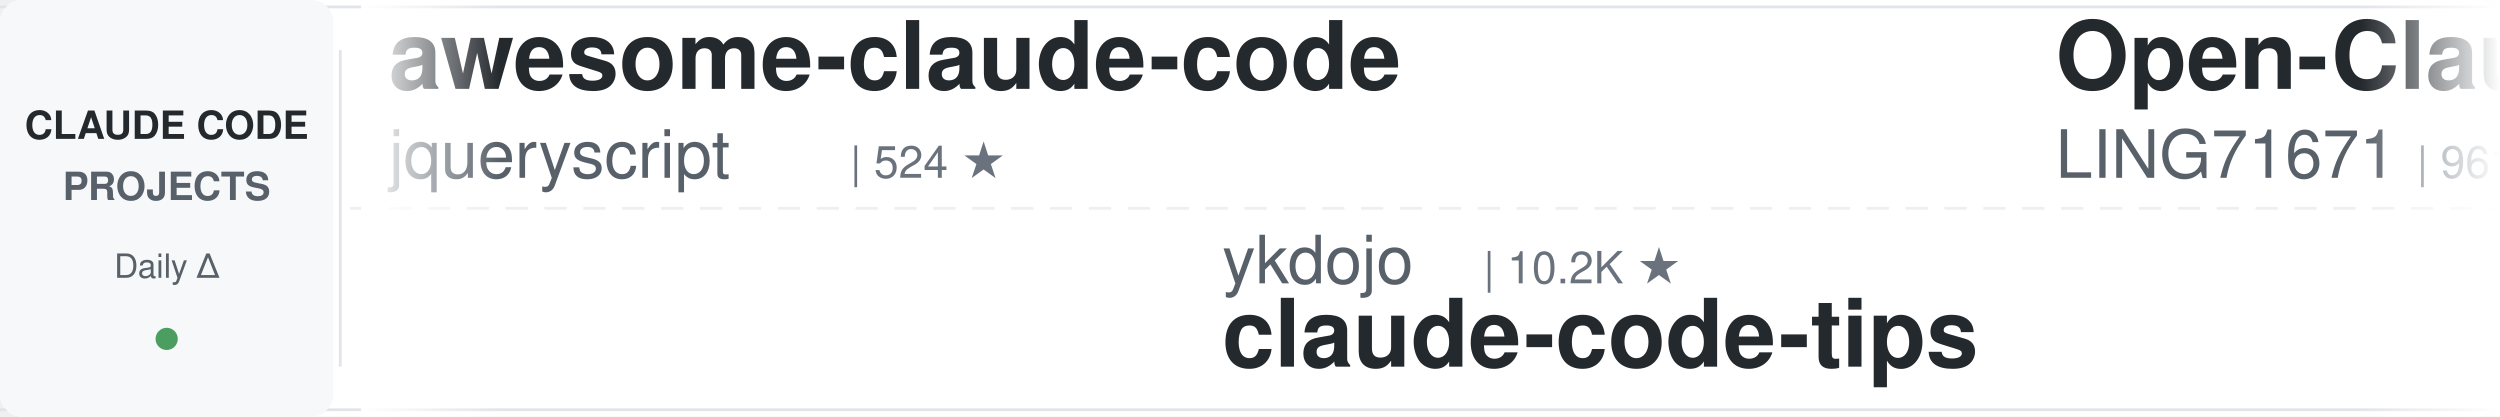
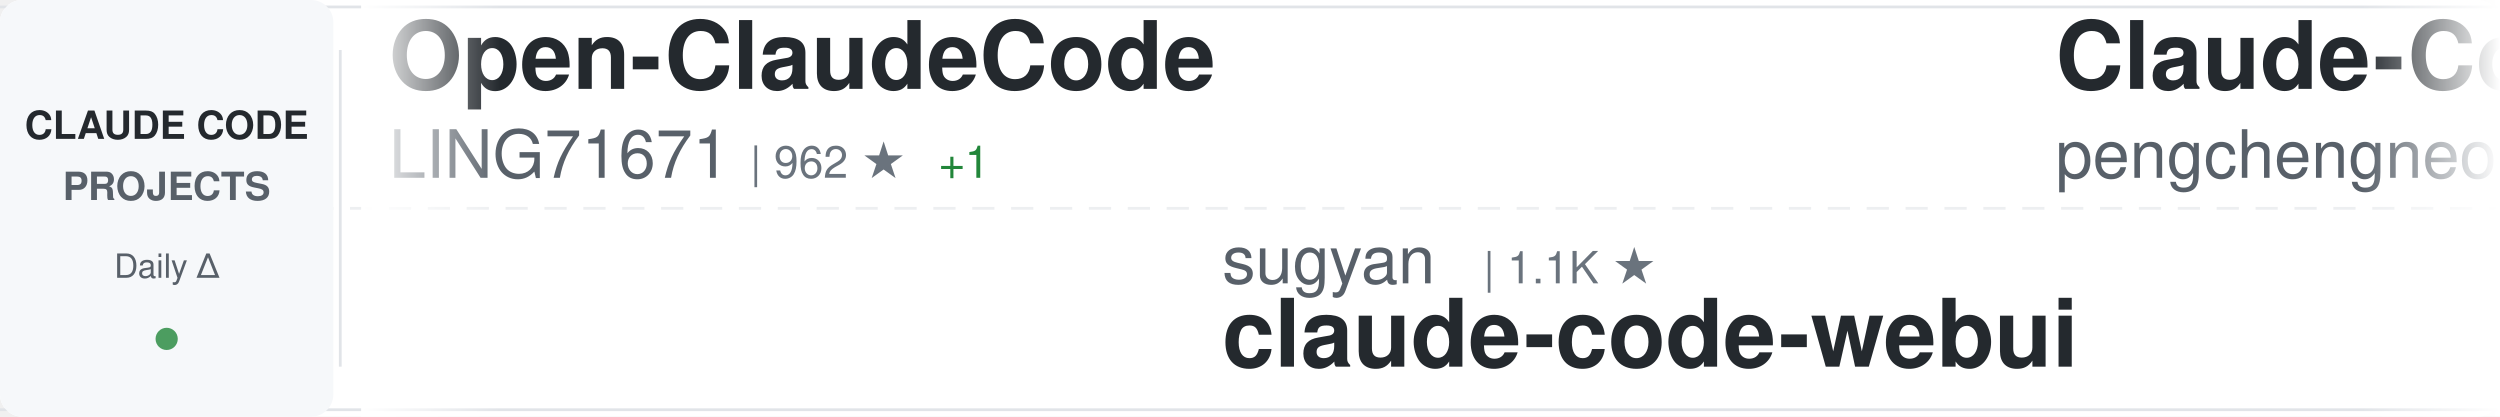
<svg xmlns="http://www.w3.org/2000/svg" width="900" height="150">
  <defs>
    <linearGradient id="awesomeLeftFade" x1="0%" y1="0%" x2="100%" y2="0%">
      <stop offset="0%" style="stop-color:#ffffff;stop-opacity:1" />
      <stop offset="100%" style="stop-color:#ffffff;stop-opacity:0" />
    </linearGradient>
    <linearGradient id="awesomeRightFade" x1="0%" y1="0%" x2="100%" y2="0%">
      <stop offset="0%" style="stop-color:#ffffff;stop-opacity:0" />
      <stop offset="100%" style="stop-color:#ffffff;stop-opacity:1" />
    </linearGradient>
  </defs>
  <rect width="900" height="150" fill="#ffffff" rx="8" />
  <rect x="0" y="2" width="900" height="1" fill="#e1e4e8" />
  <rect x="0" y="147" width="900" height="1" fill="#e1e4e8" />
  <line x1="0" y1="75" x2="900" y2="75" stroke="#e1e4e8" stroke-width="1" stroke-dasharray="8 6" opacity="0.6" />
  <rect x="0" y="0" width="120" height="150" fill="#f6f8fa" rx="8" />
  <text x="60" y="50" font-family="-apple-system, BlinkMacSystemFont, 'Segoe UI', Helvetica, Arial, sans-serif" font-size="14" font-weight="600" fill="#24292e" text-anchor="middle">CLAUDE CODE</text>
  <text x="60" y="72" font-family="-apple-system, BlinkMacSystemFont, 'Segoe UI', Helvetica, Arial, sans-serif" font-size="14" font-weight="600" fill="#586069" text-anchor="middle">PROJECTS</text>
  <text x="60" y="100" font-family="-apple-system, BlinkMacSystemFont, 'Segoe UI', Helvetica, Arial, sans-serif" font-size="12" font-weight="500" fill="#586069" text-anchor="middle">Daily Δ</text>
  <circle cx="60" cy="122" r="4" fill="#22863a" opacity="0.8" />
  <rect x="122" y="18" width="1" height="114" fill="#e1e4e8" />
  <clipPath id="awesomeTickerClip">
    <rect x="130" y="0" width="770" height="150" />
  </clipPath>
  <g clip-path="url(#awesomeTickerClip)">
    <g id="awesomeTickerItems">
      <animateTransform attributeName="transform" attributeType="XML" type="translate" from="0 0" to="-3000 0" dur="54s" repeatCount="indefinite" />
      <g transform="translate(0, 0)">
-         <text x="140" y="32" font-family="-apple-system, BlinkMacSystemFont, 'Segoe UI', Helvetica, Arial, sans-serif" font-size="34" font-weight="600" fill="#24292e">awesome-claude-code</text>
-         <text x="140" y="64" font-family="-apple-system, BlinkMacSystemFont, 'Segoe UI', Helvetica, Arial, sans-serif" font-size="24" font-weight="400" fill="#586069">jqueryscript</text>
-         <text x="306" y="64" font-family="-apple-system, BlinkMacSystemFont, 'Segoe UI', Helvetica, Arial, sans-serif" font-size="16" font-weight="500" fill="#6a737d">| 524 ★</text>
+         <text x="140" y="32" font-family="-apple-system, BlinkMacSystemFont, 'Segoe UI', Helvetica, Arial, sans-serif" font-size="34" font-weight="600" fill="#24292e">Open-ClaudeCode</text>
+         <text x="140" y="64" font-family="-apple-system, BlinkMacSystemFont, 'Segoe UI', Helvetica, Arial, sans-serif" font-size="24" font-weight="400" fill="#586069">LING71671</text>
+         <text x="270" y="64" font-family="-apple-system, BlinkMacSystemFont, 'Segoe UI', Helvetica, Arial, sans-serif" font-size="16" font-weight="500" fill="#6a737d">| 962 ★</text>
+         <text x="338" y="64" font-family="-apple-system, BlinkMacSystemFont, 'Segoe UI', Helvetica, Arial, sans-serif" font-size="16" font-weight="500" fill="#22863a"> +1</text>
      </g>
      <g transform="translate(300, 0)">
-         <text x="140" y="102" font-family="-apple-system, BlinkMacSystemFont, 'Segoe UI', Helvetica, Arial, sans-serif" font-size="24" font-weight="400" fill="#586069">ykdojo</text>
-         <text x="234" y="102" font-family="-apple-system, BlinkMacSystemFont, 'Segoe UI', Helvetica, Arial, sans-serif" font-size="16" font-weight="500" fill="#6a737d">| 10.2K ★</text>
-         <text x="140" y="132" font-family="-apple-system, BlinkMacSystemFont, 'Segoe UI', Helvetica, Arial, sans-serif" font-size="34" font-weight="600" fill="#24292e">claude-code-tips</text>
+         <text x="140" y="102" font-family="-apple-system, BlinkMacSystemFont, 'Segoe UI', Helvetica, Arial, sans-serif" font-size="24" font-weight="400" fill="#586069">sugyan</text>
+         <text x="234" y="102" font-family="-apple-system, BlinkMacSystemFont, 'Segoe UI', Helvetica, Arial, sans-serif" font-size="16" font-weight="500" fill="#6a737d">| 1.1K ★</text>
+         <text x="140" y="132" font-family="-apple-system, BlinkMacSystemFont, 'Segoe UI', Helvetica, Arial, sans-serif" font-size="34" font-weight="600" fill="#24292e">claude-code-webui</text>
      </g>
      <g transform="translate(600, 0)">
-         <text x="140" y="32" font-family="-apple-system, BlinkMacSystemFont, 'Segoe UI', Helvetica, Arial, sans-serif" font-size="34" font-weight="600" fill="#24292e">Open-ClaudeCode</text>
-         <text x="140" y="64" font-family="-apple-system, BlinkMacSystemFont, 'Segoe UI', Helvetica, Arial, sans-serif" font-size="24" font-weight="400" fill="#586069">LING71671</text>
-         <text x="270" y="64" font-family="-apple-system, BlinkMacSystemFont, 'Segoe UI', Helvetica, Arial, sans-serif" font-size="16" font-weight="500" fill="#6a737d">| 961 ★</text>
+         <text x="140" y="32" font-family="-apple-system, BlinkMacSystemFont, 'Segoe UI', Helvetica, Arial, sans-serif" font-size="34" font-weight="600" fill="#24292e">Claude-Code</text>
+         <text x="140" y="64" font-family="-apple-system, BlinkMacSystemFont, 'Segoe UI', Helvetica, Arial, sans-serif" font-size="24" font-weight="400" fill="#586069">pengchengneo</text>
+         <text x="306" y="64" font-family="-apple-system, BlinkMacSystemFont, 'Segoe UI', Helvetica, Arial, sans-serif" font-size="16" font-weight="500" fill="#6a737d">| 1.8K ★</text>
+         <text x="383" y="64" font-family="-apple-system, BlinkMacSystemFont, 'Segoe UI', Helvetica, Arial, sans-serif" font-size="16" font-weight="500" fill="#22863a"> +1</text>
      </g>
      <g transform="translate(900, 0)">
-         <text x="140" y="102" font-family="-apple-system, BlinkMacSystemFont, 'Segoe UI', Helvetica, Arial, sans-serif" font-size="24" font-weight="400" fill="#586069">KPR111</text>
-         <text x="234" y="102" font-family="-apple-system, BlinkMacSystemFont, 'Segoe UI', Helvetica, Arial, sans-serif" font-size="16" font-weight="500" fill="#6a737d">| 18 ★</text>
-         <text x="140" y="132" font-family="-apple-system, BlinkMacSystemFont, 'Segoe UI', Helvetica, Arial, sans-serif" font-size="34" font-weight="600" fill="#24292e">Claude-Code</text>
+         <text x="140" y="102" font-family="-apple-system, BlinkMacSystemFont, 'Segoe UI', Helvetica, Arial, sans-serif" font-size="24" font-weight="400" fill="#586069">VoltAgent</text>
+         <text x="270" y="102" font-family="-apple-system, BlinkMacSystemFont, 'Segoe UI', Helvetica, Arial, sans-serif" font-size="16" font-weight="500" fill="#6a737d">| 25.6K ★</text>
+         <text x="356" y="102" font-family="-apple-system, BlinkMacSystemFont, 'Segoe UI', Helvetica, Arial, sans-serif" font-size="16" font-weight="500" fill="#22863a"> +7</text>
+         <text x="140" y="132" font-family="-apple-system, BlinkMacSystemFont, 'Segoe UI', Helvetica, Arial, sans-serif" font-size="34" font-weight="600" fill="#24292e">awesome-claude-code-suba...</text>
      </g>
      <g transform="translate(1200, 0)">
-         <text x="140" y="32" font-family="-apple-system, BlinkMacSystemFont, 'Segoe UI', Helvetica, Arial, sans-serif" font-size="34" font-weight="600" fill="#24292e">claude-code-source-build</text>
-         <text x="140" y="64" font-family="-apple-system, BlinkMacSystemFont, 'Segoe UI', Helvetica, Arial, sans-serif" font-size="24" font-weight="400" fill="#586069">andrew-kramer-inno</text>
-         <text x="378" y="64" font-family="-apple-system, BlinkMacSystemFont, 'Segoe UI', Helvetica, Arial, sans-serif" font-size="16" font-weight="500" fill="#6a737d">| 593 ★</text>
-         <text x="446" y="64" font-family="-apple-system, BlinkMacSystemFont, 'Segoe UI', Helvetica, Arial, sans-serif" font-size="16" font-weight="500" fill="#cb2431"> -1</text>
+         <text x="140" y="32" font-family="-apple-system, BlinkMacSystemFont, 'Segoe UI', Helvetica, Arial, sans-serif" font-size="34" font-weight="600" fill="#24292e">claude-code</text>
+         <text x="140" y="64" font-family="-apple-system, BlinkMacSystemFont, 'Segoe UI', Helvetica, Arial, sans-serif" font-size="24" font-weight="400" fill="#586069">RishabhK103</text>
+         <text x="294" y="64" font-family="-apple-system, BlinkMacSystemFont, 'Segoe UI', Helvetica, Arial, sans-serif" font-size="16" font-weight="500" fill="#6a737d">| 107 ★</text>
      </g>
      <g transform="translate(1500, 0)">
        <text x="140" y="102" font-family="-apple-system, BlinkMacSystemFont, 'Segoe UI', Helvetica, Arial, sans-serif" font-size="24" font-weight="400" fill="#586069">Windy3f3f3f3f</text>
-         <text x="318" y="102" font-family="-apple-system, BlinkMacSystemFont, 'Segoe UI', Helvetica, Arial, sans-serif" font-size="16" font-weight="500" fill="#6a737d">| 2.7K ★</text>
-         <text x="395" y="102" font-family="-apple-system, BlinkMacSystemFont, 'Segoe UI', Helvetica, Arial, sans-serif" font-size="16" font-weight="500" fill="#22863a"> +1</text>
-         <text x="140" y="132" font-family="-apple-system, BlinkMacSystemFont, 'Segoe UI', Helvetica, Arial, sans-serif" font-size="34" font-weight="600" fill="#24292e">claude-code-from-scratch</text>
+         <text x="318" y="102" font-family="-apple-system, BlinkMacSystemFont, 'Segoe UI', Helvetica, Arial, sans-serif" font-size="16" font-weight="500" fill="#6a737d">| 3.7K ★</text>
+         <text x="395" y="102" font-family="-apple-system, BlinkMacSystemFont, 'Segoe UI', Helvetica, Arial, sans-serif" font-size="16" font-weight="500" fill="#22863a"> +2</text>
+         <text x="140" y="132" font-family="-apple-system, BlinkMacSystemFont, 'Segoe UI', Helvetica, Arial, sans-serif" font-size="34" font-weight="600" fill="#24292e">how-claude-code-works</text>
      </g>
      <g transform="translate(1800, 0)">
-         <text x="140" y="32" font-family="-apple-system, BlinkMacSystemFont, 'Segoe UI', Helvetica, Arial, sans-serif" font-size="34" font-weight="600" fill="#24292e">claude-code-guide</text>
-         <text x="140" y="64" font-family="-apple-system, BlinkMacSystemFont, 'Segoe UI', Helvetica, Arial, sans-serif" font-size="24" font-weight="400" fill="#586069">Cranot</text>
-         <text x="234" y="64" font-family="-apple-system, BlinkMacSystemFont, 'Segoe UI', Helvetica, Arial, sans-serif" font-size="16" font-weight="500" fill="#6a737d">| 2.9K ★</text>
+         <text x="140" y="32" font-family="-apple-system, BlinkMacSystemFont, 'Segoe UI', Helvetica, Arial, sans-serif" font-size="34" font-weight="600" fill="#24292e">claude-code</text>
+         <text x="140" y="64" font-family="-apple-system, BlinkMacSystemFont, 'Segoe UI', Helvetica, Arial, sans-serif" font-size="24" font-weight="400" fill="#586069">tanbiralam</text>
+         <text x="282" y="64" font-family="-apple-system, BlinkMacSystemFont, 'Segoe UI', Helvetica, Arial, sans-serif" font-size="16" font-weight="500" fill="#6a737d">| 2.3K ★</text>
+         <text x="359" y="64" font-family="-apple-system, BlinkMacSystemFont, 'Segoe UI', Helvetica, Arial, sans-serif" font-size="16" font-weight="500" fill="#22863a"> +1</text>
      </g>
      <g transform="translate(2100, 0)">
-         <text x="140" y="102" font-family="-apple-system, BlinkMacSystemFont, 'Segoe UI', Helvetica, Arial, sans-serif" font-size="24" font-weight="400" fill="#586069">anthropics</text>
-         <text x="282" y="102" font-family="-apple-system, BlinkMacSystemFont, 'Segoe UI', Helvetica, Arial, sans-serif" font-size="16" font-weight="500" fill="#6a737d">| 149.8K ★</text>
-         <text x="377" y="102" font-family="-apple-system, BlinkMacSystemFont, 'Segoe UI', Helvetica, Arial, sans-serif" font-size="16" font-weight="500" fill="#22863a"> +34</text>
-         <text x="140" y="132" font-family="-apple-system, BlinkMacSystemFont, 'Segoe UI', Helvetica, Arial, sans-serif" font-size="34" font-weight="600" fill="#24292e">claude-code</text>
+         <text x="140" y="102" font-family="-apple-system, BlinkMacSystemFont, 'Segoe UI', Helvetica, Arial, sans-serif" font-size="24" font-weight="400" fill="#586069">ghuntley</text>
+         <text x="258" y="102" font-family="-apple-system, BlinkMacSystemFont, 'Segoe UI', Helvetica, Arial, sans-serif" font-size="16" font-weight="500" fill="#6a737d">| 991 ★</text>
+         <text x="326" y="102" font-family="-apple-system, BlinkMacSystemFont, 'Segoe UI', Helvetica, Arial, sans-serif" font-size="16" font-weight="500" fill="#22863a"> +991</text>
+         <text x="140" y="132" font-family="-apple-system, BlinkMacSystemFont, 'Segoe UI', Helvetica, Arial, sans-serif" font-size="34" font-weight="600" fill="#24292e">claude-code-source-code-...</text>
      </g>
      <g transform="translate(2400, 0)">
-         <text x="140" y="32" font-family="-apple-system, BlinkMacSystemFont, 'Segoe UI', Helvetica, Arial, sans-serif" font-size="34" font-weight="600" fill="#24292e">awesome-claude-code-plug...</text>
-         <text x="140" y="64" font-family="-apple-system, BlinkMacSystemFont, 'Segoe UI', Helvetica, Arial, sans-serif" font-size="24" font-weight="400" fill="#586069">ccplugins</text>
-         <text x="270" y="64" font-family="-apple-system, BlinkMacSystemFont, 'Segoe UI', Helvetica, Arial, sans-serif" font-size="16" font-weight="500" fill="#6a737d">| 968 ★</text>
+         <text x="140" y="32" font-family="-apple-system, BlinkMacSystemFont, 'Segoe UI', Helvetica, Arial, sans-serif" font-size="34" font-weight="600" fill="#24292e">claude-code-source</text>
+         <text x="140" y="64" font-family="-apple-system, BlinkMacSystemFont, 'Segoe UI', Helvetica, Arial, sans-serif" font-size="24" font-weight="400" fill="#586069">JrCx7scC</text>
+         <text x="258" y="64" font-family="-apple-system, BlinkMacSystemFont, 'Segoe UI', Helvetica, Arial, sans-serif" font-size="16" font-weight="500" fill="#6a737d">| 375 ★</text>
      </g>
      <g transform="translate(2700, 0)">
-         <text x="140" y="102" font-family="-apple-system, BlinkMacSystemFont, 'Segoe UI', Helvetica, Arial, sans-serif" font-size="24" font-weight="400" fill="#586069">Chachamaru127</text>
-         <text x="318" y="102" font-family="-apple-system, BlinkMacSystemFont, 'Segoe UI', Helvetica, Arial, sans-serif" font-size="16" font-weight="500" fill="#6a737d">| 3.2K ★</text>
-         <text x="140" y="132" font-family="-apple-system, BlinkMacSystemFont, 'Segoe UI', Helvetica, Arial, sans-serif" font-size="34" font-weight="600" fill="#24292e">claude-code-harness</text>
+         <text x="140" y="102" font-family="-apple-system, BlinkMacSystemFont, 'Segoe UI', Helvetica, Arial, sans-serif" font-size="24" font-weight="400" fill="#586069">ChinaSiro</text>
+         <text x="270" y="102" font-family="-apple-system, BlinkMacSystemFont, 'Segoe UI', Helvetica, Arial, sans-serif" font-size="16" font-weight="500" fill="#6a737d">| 9.7K ★</text>
+         <text x="347" y="102" font-family="-apple-system, BlinkMacSystemFont, 'Segoe UI', Helvetica, Arial, sans-serif" font-size="16" font-weight="500" fill="#22863a"> +1</text>
+         <text x="140" y="132" font-family="-apple-system, BlinkMacSystemFont, 'Segoe UI', Helvetica, Arial, sans-serif" font-size="34" font-weight="600" fill="#24292e">claude-code-sourcemap</text>
      </g>
      <g transform="translate(3000, 0)">
-         <text x="140" y="32" font-family="-apple-system, BlinkMacSystemFont, 'Segoe UI', Helvetica, Arial, sans-serif" font-size="34" font-weight="600" fill="#24292e">awesome-claude-code</text>
-         <text x="140" y="64" font-family="-apple-system, BlinkMacSystemFont, 'Segoe UI', Helvetica, Arial, sans-serif" font-size="24" font-weight="400" fill="#586069">jqueryscript</text>
-         <text x="306" y="64" font-family="-apple-system, BlinkMacSystemFont, 'Segoe UI', Helvetica, Arial, sans-serif" font-size="16" font-weight="500" fill="#6a737d">| 524 ★</text>
+         <text x="140" y="32" font-family="-apple-system, BlinkMacSystemFont, 'Segoe UI', Helvetica, Arial, sans-serif" font-size="34" font-weight="600" fill="#24292e">Open-ClaudeCode</text>
+         <text x="140" y="64" font-family="-apple-system, BlinkMacSystemFont, 'Segoe UI', Helvetica, Arial, sans-serif" font-size="24" font-weight="400" fill="#586069">LING71671</text>
+         <text x="270" y="64" font-family="-apple-system, BlinkMacSystemFont, 'Segoe UI', Helvetica, Arial, sans-serif" font-size="16" font-weight="500" fill="#6a737d">| 962 ★</text>
+         <text x="338" y="64" font-family="-apple-system, BlinkMacSystemFont, 'Segoe UI', Helvetica, Arial, sans-serif" font-size="16" font-weight="500" fill="#22863a"> +1</text>
      </g>
      <g transform="translate(3300, 0)">
-         <text x="140" y="102" font-family="-apple-system, BlinkMacSystemFont, 'Segoe UI', Helvetica, Arial, sans-serif" font-size="24" font-weight="400" fill="#586069">ykdojo</text>
-         <text x="234" y="102" font-family="-apple-system, BlinkMacSystemFont, 'Segoe UI', Helvetica, Arial, sans-serif" font-size="16" font-weight="500" fill="#6a737d">| 10.2K ★</text>
-         <text x="140" y="132" font-family="-apple-system, BlinkMacSystemFont, 'Segoe UI', Helvetica, Arial, sans-serif" font-size="34" font-weight="600" fill="#24292e">claude-code-tips</text>
+         <text x="140" y="102" font-family="-apple-system, BlinkMacSystemFont, 'Segoe UI', Helvetica, Arial, sans-serif" font-size="24" font-weight="400" fill="#586069">sugyan</text>
+         <text x="234" y="102" font-family="-apple-system, BlinkMacSystemFont, 'Segoe UI', Helvetica, Arial, sans-serif" font-size="16" font-weight="500" fill="#6a737d">| 1.1K ★</text>
+         <text x="140" y="132" font-family="-apple-system, BlinkMacSystemFont, 'Segoe UI', Helvetica, Arial, sans-serif" font-size="34" font-weight="600" fill="#24292e">claude-code-webui</text>
      </g>
      <g transform="translate(3600, 0)">
-         <text x="140" y="32" font-family="-apple-system, BlinkMacSystemFont, 'Segoe UI', Helvetica, Arial, sans-serif" font-size="34" font-weight="600" fill="#24292e">Open-ClaudeCode</text>
-         <text x="140" y="64" font-family="-apple-system, BlinkMacSystemFont, 'Segoe UI', Helvetica, Arial, sans-serif" font-size="24" font-weight="400" fill="#586069">LING71671</text>
-         <text x="270" y="64" font-family="-apple-system, BlinkMacSystemFont, 'Segoe UI', Helvetica, Arial, sans-serif" font-size="16" font-weight="500" fill="#6a737d">| 961 ★</text>
+         <text x="140" y="32" font-family="-apple-system, BlinkMacSystemFont, 'Segoe UI', Helvetica, Arial, sans-serif" font-size="34" font-weight="600" fill="#24292e">Claude-Code</text>
+         <text x="140" y="64" font-family="-apple-system, BlinkMacSystemFont, 'Segoe UI', Helvetica, Arial, sans-serif" font-size="24" font-weight="400" fill="#586069">pengchengneo</text>
+         <text x="306" y="64" font-family="-apple-system, BlinkMacSystemFont, 'Segoe UI', Helvetica, Arial, sans-serif" font-size="16" font-weight="500" fill="#6a737d">| 1.8K ★</text>
+         <text x="383" y="64" font-family="-apple-system, BlinkMacSystemFont, 'Segoe UI', Helvetica, Arial, sans-serif" font-size="16" font-weight="500" fill="#22863a"> +1</text>
      </g>
      <g transform="translate(3900, 0)">
-         <text x="140" y="102" font-family="-apple-system, BlinkMacSystemFont, 'Segoe UI', Helvetica, Arial, sans-serif" font-size="24" font-weight="400" fill="#586069">KPR111</text>
-         <text x="234" y="102" font-family="-apple-system, BlinkMacSystemFont, 'Segoe UI', Helvetica, Arial, sans-serif" font-size="16" font-weight="500" fill="#6a737d">| 18 ★</text>
-         <text x="140" y="132" font-family="-apple-system, BlinkMacSystemFont, 'Segoe UI', Helvetica, Arial, sans-serif" font-size="34" font-weight="600" fill="#24292e">Claude-Code</text>
+         <text x="140" y="102" font-family="-apple-system, BlinkMacSystemFont, 'Segoe UI', Helvetica, Arial, sans-serif" font-size="24" font-weight="400" fill="#586069">VoltAgent</text>
+         <text x="270" y="102" font-family="-apple-system, BlinkMacSystemFont, 'Segoe UI', Helvetica, Arial, sans-serif" font-size="16" font-weight="500" fill="#6a737d">| 25.6K ★</text>
+         <text x="356" y="102" font-family="-apple-system, BlinkMacSystemFont, 'Segoe UI', Helvetica, Arial, sans-serif" font-size="16" font-weight="500" fill="#22863a"> +7</text>
+         <text x="140" y="132" font-family="-apple-system, BlinkMacSystemFont, 'Segoe UI', Helvetica, Arial, sans-serif" font-size="34" font-weight="600" fill="#24292e">awesome-claude-code-suba...</text>
      </g>
    </g>
  </g>
  <rect x="130" y="0" width="50" height="150" fill="url(#awesomeLeftFade)" />
  <rect x="850" y="0" width="50" height="150" fill="url(#awesomeRightFade)" />
</svg>
